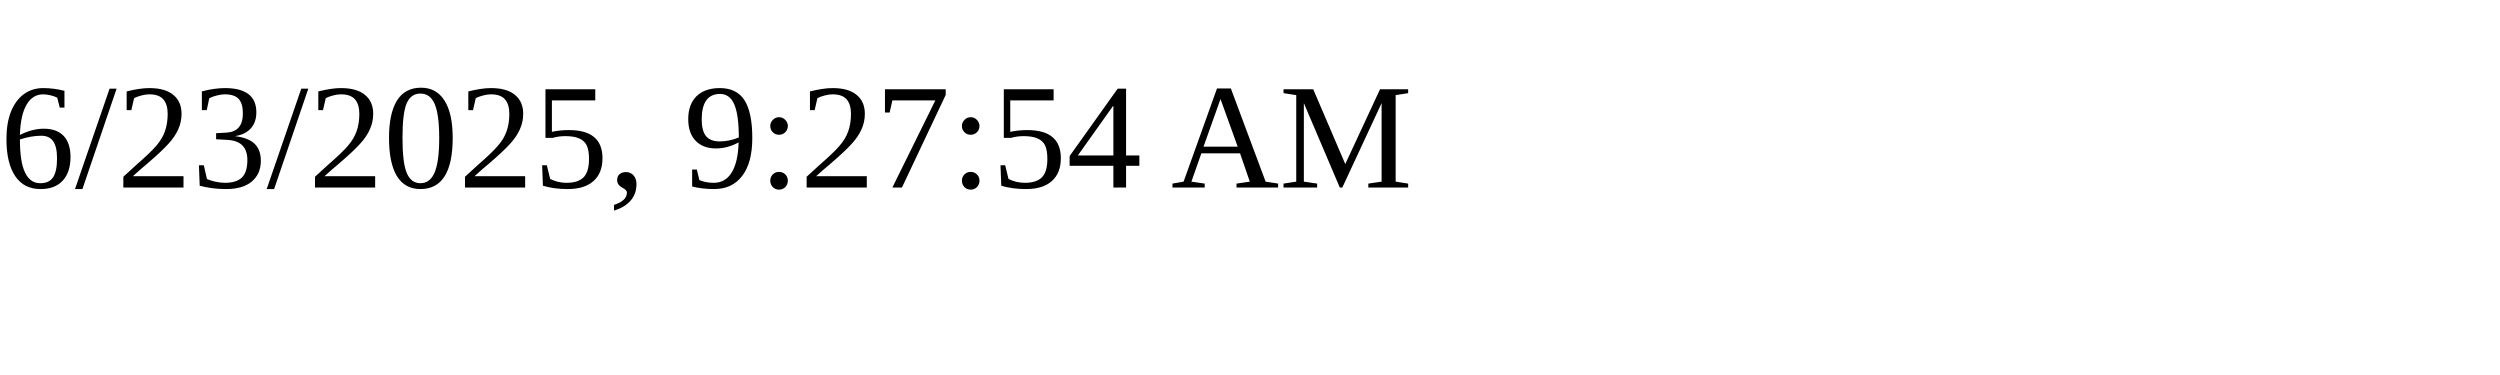
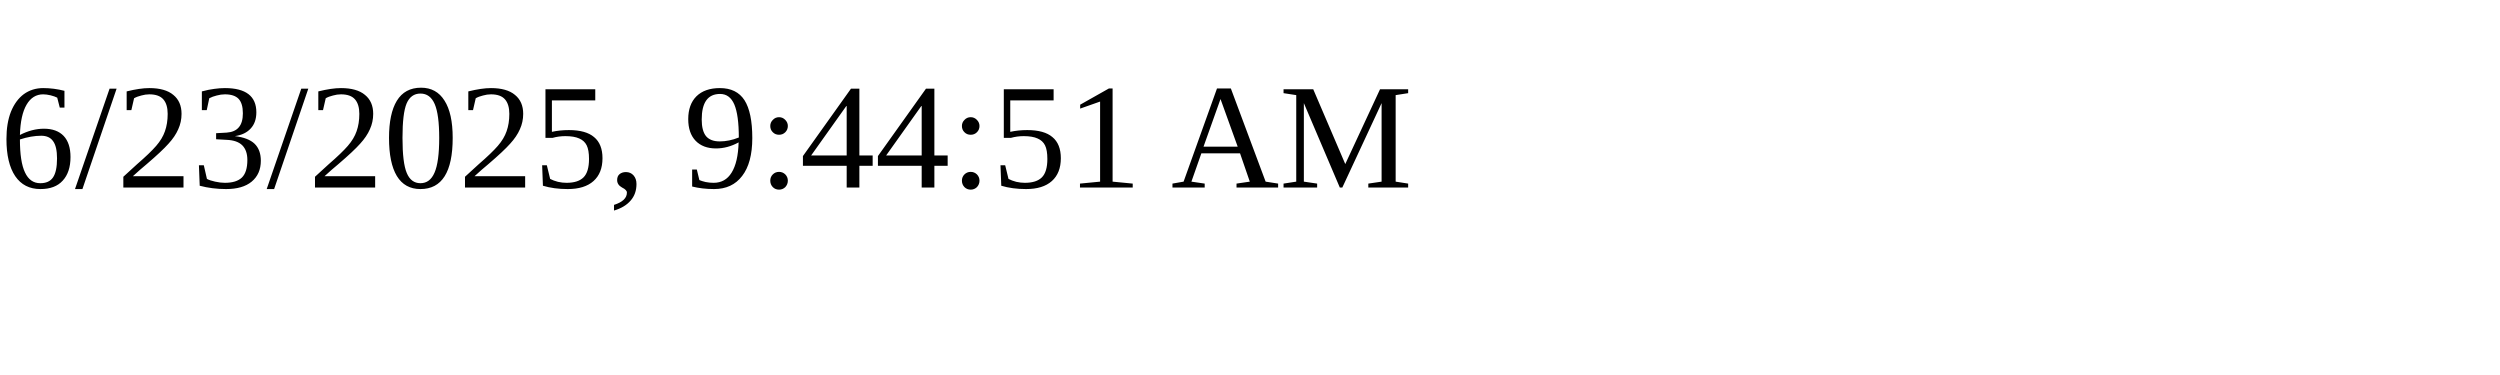
<svg xmlns="http://www.w3.org/2000/svg" height="30" width="200">
-   <text x="0" y="15">6/23/2025, 9:27:54 AM</text>
+   <text x="0" y="15">6/23/2025, 9:44:51 AM</text>
</svg>
